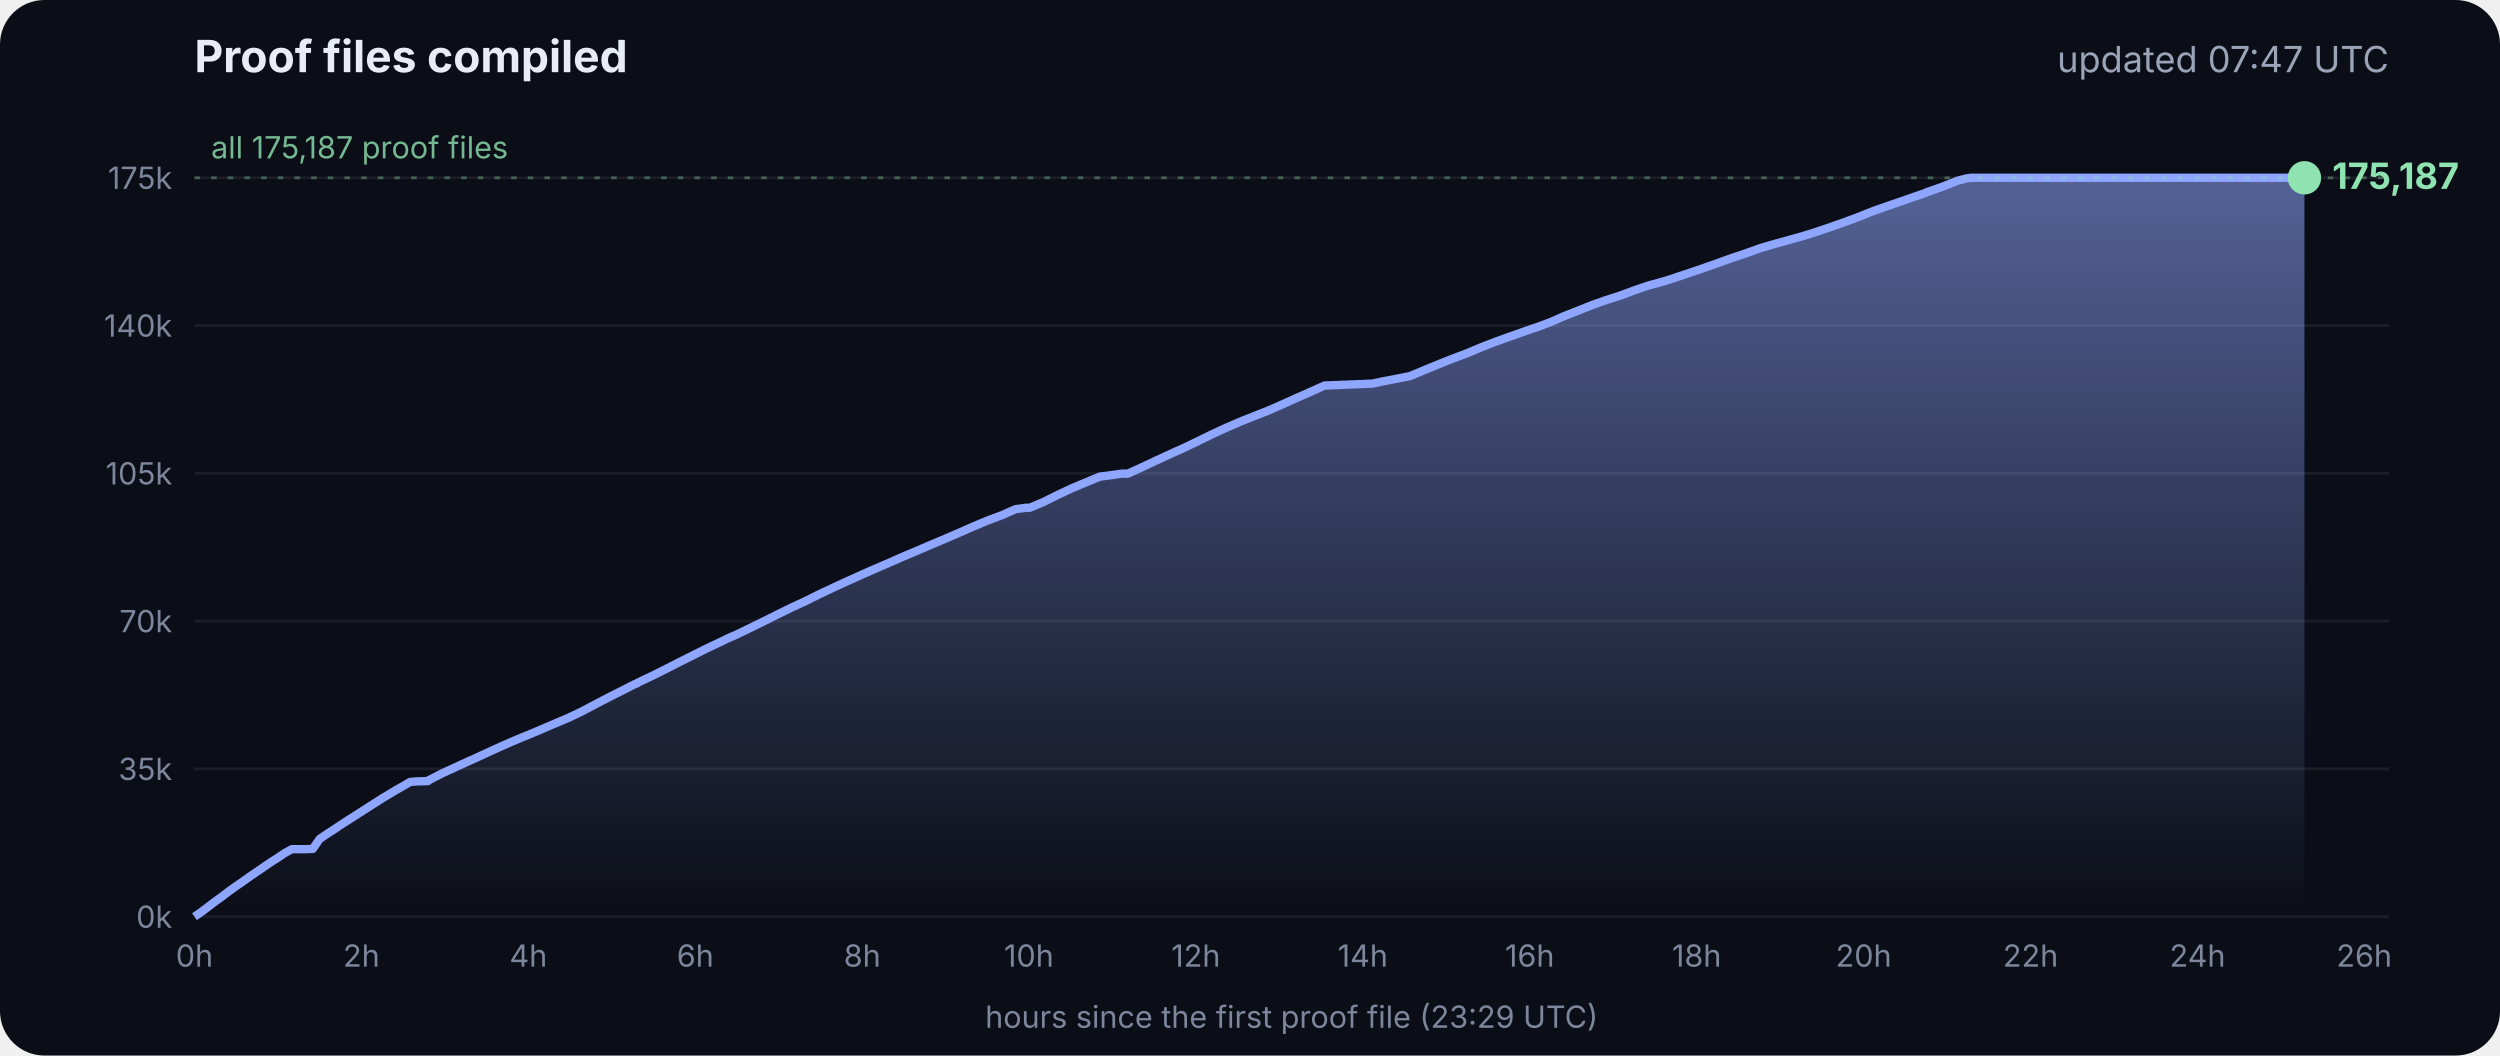
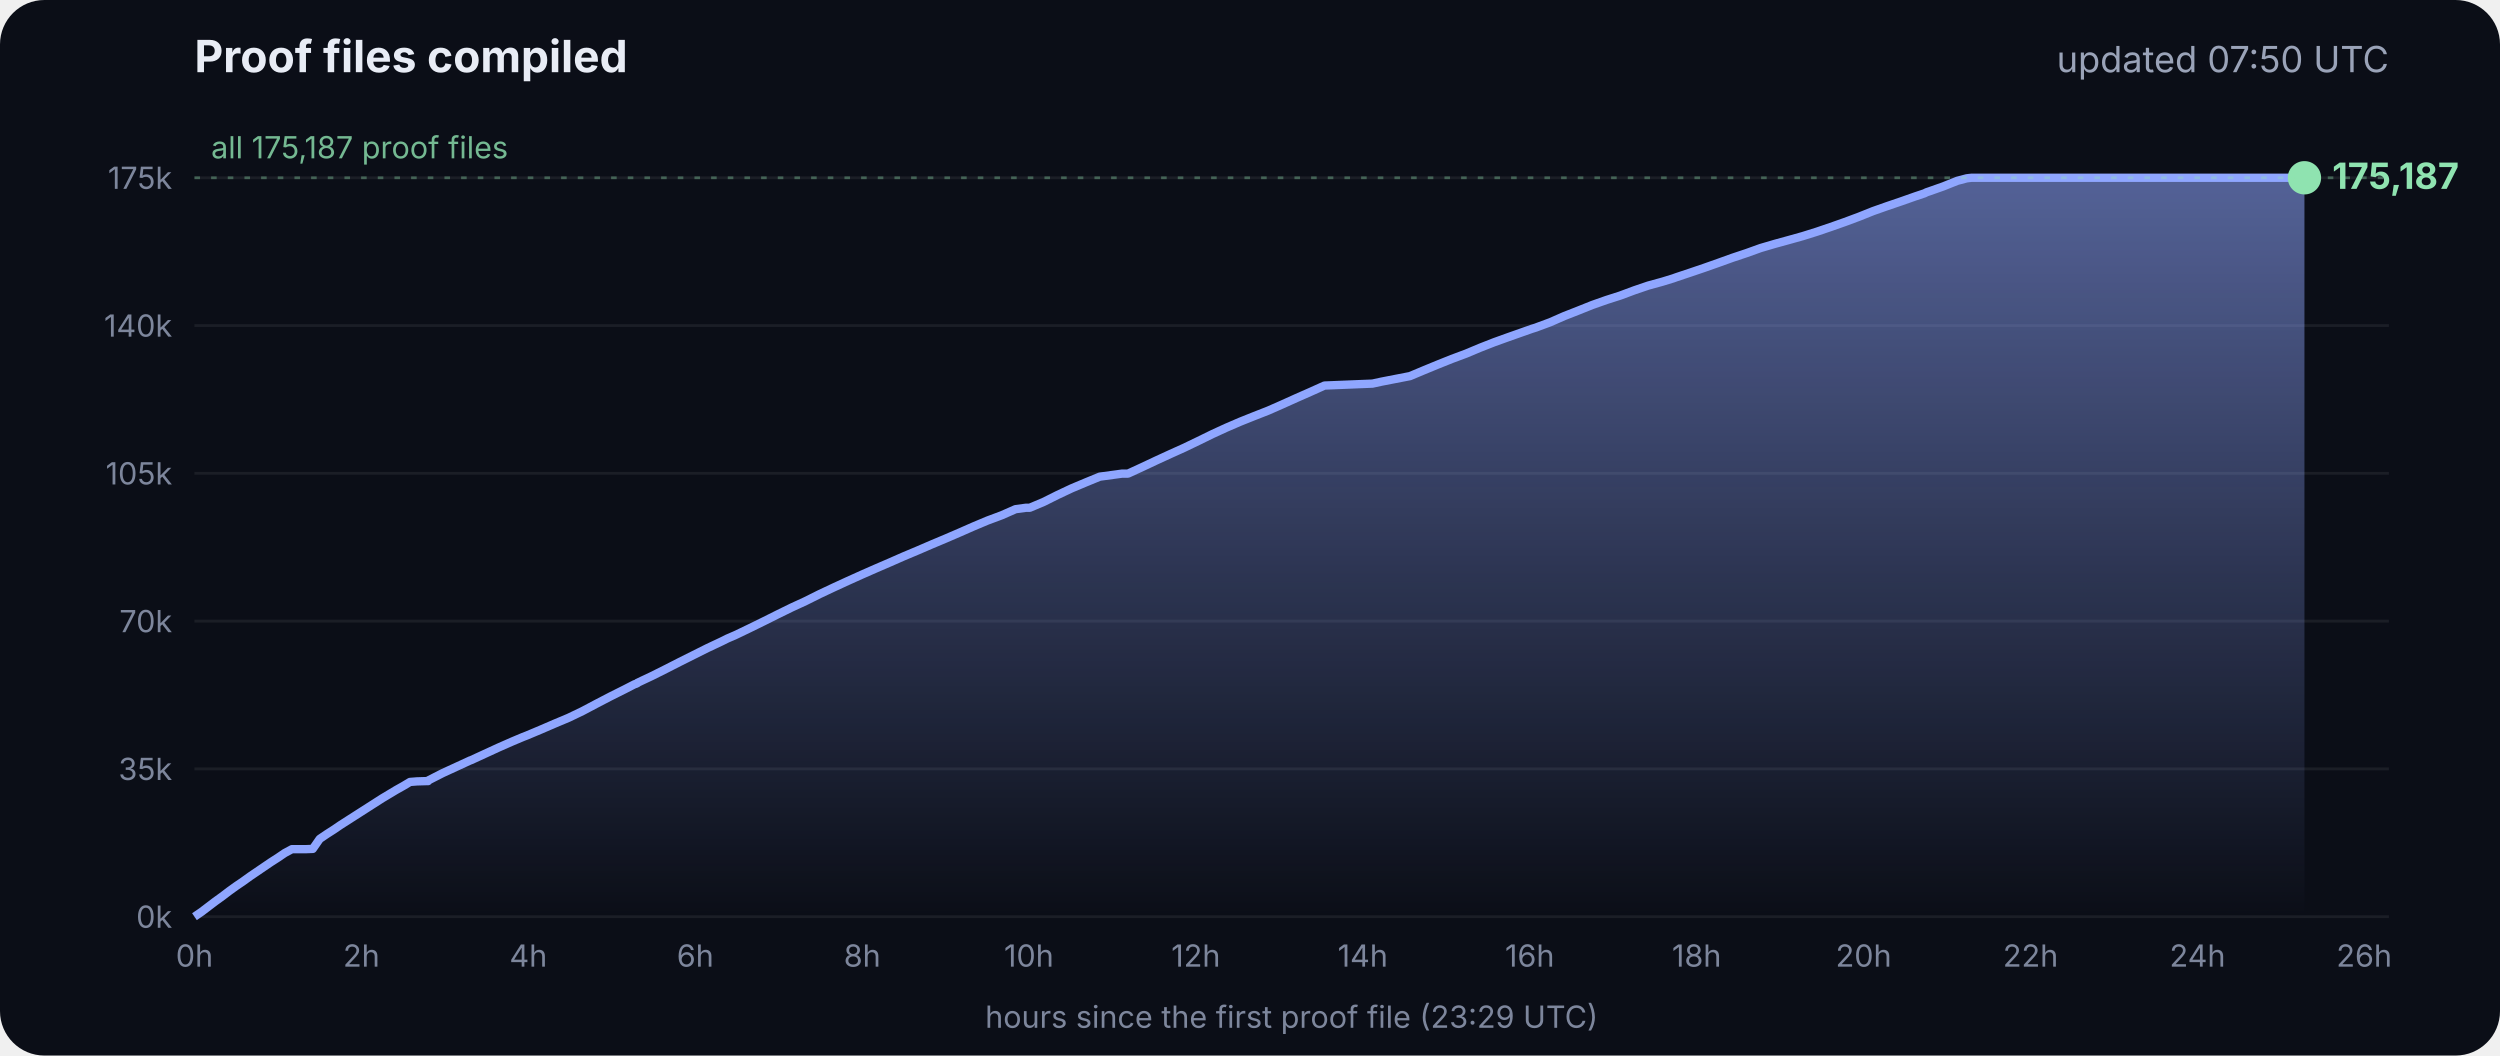
<svg xmlns="http://www.w3.org/2000/svg" viewBox="0 0 900 380" font-family="Inter, -apple-system, Segoe UI, sans-serif">
  <defs>
    <linearGradient id="g" x1="0" y1="0" x2="0" y2="1">
      <stop offset="0" stop-color="#8fa6ff" stop-opacity=".55" />
      <stop offset="1" stop-color="#8fa6ff" stop-opacity="0" />
    </linearGradient>
  </defs>
  <rect width="900" height="380" rx="16" fill="#0b0e17" />
  <text x="70" y="26" fill="#e8ecf5" font-size="16" font-weight="700">Proof files compiled</text>
-   <text x="860" y="26" fill="#9aa3b8" font-size="13" text-anchor="end">updated 07:47 UTC</text>
+   <text x="860" y="26" fill="#9aa3b8" font-size="13" text-anchor="end">updated 07:50 UTC</text>
  <line x1="70" x2="860" y1="330.0" y2="330.0" stroke="#ffffff" stroke-opacity=".07" />
  <text x="62" y="334.0" fill="#7d869c" font-size="11" text-anchor="end">0k</text>
  <line x1="70" x2="860" y1="276.8" y2="276.8" stroke="#ffffff" stroke-opacity=".07" />
  <text x="62" y="280.8" fill="#7d869c" font-size="11" text-anchor="end">35k</text>
  <line x1="70" x2="860" y1="223.6" y2="223.6" stroke="#ffffff" stroke-opacity=".07" />
  <text x="62" y="227.6" fill="#7d869c" font-size="11" text-anchor="end">70k</text>
  <line x1="70" x2="860" y1="170.4" y2="170.4" stroke="#ffffff" stroke-opacity=".07" />
  <text x="62" y="174.4" fill="#7d869c" font-size="11" text-anchor="end">105k</text>
  <line x1="70" x2="860" y1="117.2" y2="117.2" stroke="#ffffff" stroke-opacity=".07" />
  <text x="62" y="121.2" fill="#7d869c" font-size="11" text-anchor="end">140k</text>
  <line x1="70" x2="860" y1="64.0" y2="64.0" stroke="#ffffff" stroke-opacity=".07" />
  <text x="62" y="68.0" fill="#7d869c" font-size="11" text-anchor="end">175k</text>
  <text x="70.0" y="348" fill="#7d869c" font-size="11" text-anchor="middle">0h</text>
  <text x="130.1" y="348" fill="#7d869c" font-size="11" text-anchor="middle">2h</text>
  <text x="190.2" y="348" fill="#7d869c" font-size="11" text-anchor="middle">4h</text>
  <text x="250.3" y="348" fill="#7d869c" font-size="11" text-anchor="middle">6h</text>
  <text x="310.4" y="348" fill="#7d869c" font-size="11" text-anchor="middle">8h</text>
  <text x="370.4" y="348" fill="#7d869c" font-size="11" text-anchor="middle">10h</text>
  <text x="430.5" y="348" fill="#7d869c" font-size="11" text-anchor="middle">12h</text>
  <text x="490.6" y="348" fill="#7d869c" font-size="11" text-anchor="middle">14h</text>
  <text x="550.7" y="348" fill="#7d869c" font-size="11" text-anchor="middle">16h</text>
  <text x="610.8" y="348" fill="#7d869c" font-size="11" text-anchor="middle">18h</text>
  <text x="670.9" y="348" fill="#7d869c" font-size="11" text-anchor="middle">20h</text>
  <text x="731.0" y="348" fill="#7d869c" font-size="11" text-anchor="middle">22h</text>
  <text x="791.1" y="348" fill="#7d869c" font-size="11" text-anchor="middle">24h</text>
  <text x="851.1" y="348" fill="#7d869c" font-size="11" text-anchor="middle">26h</text>
  <polygon points="70.0,330.0 70.0,330.0 72.5,328.3 75.0,326.4 77.5,324.5 80.0,322.7 82.5,320.8 85.0,319.0 87.5,317.3 90.0,315.5 92.5,313.8 95.0,312.1 97.5,310.4 100.0,308.8 102.5,307.1 105.1,305.7 107.6,305.7 110.1,305.7 112.6,305.6 115.1,302.0 117.6,300.3 120.1,298.7 122.6,297.0 125.1,295.4 127.6,293.8 130.1,292.2 132.6,290.6 135.1,289.0 137.6,287.4 140.1,285.9 142.6,284.4 145.1,283.0 147.6,281.5 150.1,281.3 153.5,281.2 153.7,281.2 154.1,281.2 154.3,280.9 159.4,278.3 164.4,276.0 169.4,273.7 169.5,273.7 174.5,271.4 179.5,269.1 184.5,266.9 188.3,265.3 189.6,264.8 194.6,262.7 199.7,260.5 204.7,258.4 209.7,256.0 214.8,253.3 219.8,250.7 224.8,248.2 228.5,246.3 228.9,246.2 229.5,245.9 229.5,245.8 234.6,243.4 239.6,240.9 244.7,238.3 249.7,235.8 254.7,233.3 259.8,230.9 261.8,229.9 264.8,228.6 269.8,226.2 274.9,223.7 279.9,221.2 285.0,218.7 290.0,216.4 295.0,213.9 300.1,211.5 305.1,209.2 310.2,206.9 315.2,204.7 320.3,202.5 325.3,200.3 330.3,198.2 335.4,196.0 340.4,193.9 345.5,191.7 350.5,189.5 355.5,187.4 360.6,185.5 365.6,183.3 369.3,182.8 370.7,182.8 375.7,180.7 380.7,178.2 385.8,175.8 390.8,173.7 395.9,171.6 404.0,170.5 406.1,170.5 411.1,168.2 416.2,165.8 421.2,163.5 426.3,161.2 431.3,158.8 436.4,156.3 441.4,154.0 446.5,151.8 451.5,149.8 456.6,147.8 461.6,145.6 466.7,143.3 471.7,141.1 476.8,138.8 494.1,138.1 497.3,137.4 507.6,135.4 512.6,133.3 517.7,131.2 522.7,129.2 527.8,127.3 532.8,125.2 537.9,123.2 542.9,121.4 548.0,119.6 551.4,118.4 553.0,117.9 553.5,117.7 558.1,116.0 563.1,113.8 568.2,111.8 573.2,109.8 578.3,108.0 583.3,106.4 588.4,104.5 593.4,102.8 598.5,101.4 602.4,100.2 603.5,99.8 608.6,98.1 613.6,96.4 618.7,94.6 623.7,92.8 628.8,91.1 633.8,89.3 635.5,88.8 638.9,87.8 644.0,86.4 649.0,85.0 654.1,83.4 659.1,81.7 664.2,79.9 669.3,78.0 674.3,76.0 679.4,74.2 684.4,72.5 689.5,70.7 692.8,69.6 693.6,69.2 694.5,68.9 699.6,67.1 704.6,65.1 708.0,64.2 708.8,64.1 709.7,64.0 713.4,64.0 715.2,64.0 718.5,64.0 723.5,64.0 728.6,64.0 733.7,64.0 738.7,64.0 743.7,64.0 748.8,64.0 753.9,64.0 758.9,64.0 764.0,64.0 769.0,64.0 774.1,64.0 779.1,64.0 784.2,64.0 789.2,64.0 794.3,64.0 797.0,64.0 798.2,64.0 799.3,64.0 804.4,64.0 809.4,64.0 814.5,64.0 818.9,64.0 819.1,64.0 819.5,64.0 822.0,64.0 824.6,64.0 826.0,64.0 826.0,64.0 826.4,64.0 828.9,64.0 829.2,64.0 829.6,64.0 829.6,330.0" fill="url(#g)" />
  <polyline points="70.0,330.0 72.5,328.3 75.0,326.4 77.5,324.5 80.0,322.7 82.5,320.8 85.0,319.0 87.5,317.3 90.0,315.5 92.5,313.8 95.0,312.1 97.5,310.4 100.0,308.8 102.5,307.1 105.1,305.7 107.6,305.7 110.1,305.7 112.6,305.6 115.1,302.0 117.6,300.3 120.1,298.7 122.6,297.0 125.1,295.4 127.6,293.8 130.1,292.2 132.6,290.6 135.1,289.0 137.6,287.4 140.1,285.9 142.6,284.4 145.1,283.0 147.6,281.5 150.1,281.3 153.5,281.2 153.7,281.2 154.1,281.2 154.3,280.9 159.4,278.3 164.4,276.0 169.4,273.7 169.5,273.7 174.5,271.4 179.5,269.1 184.5,266.9 188.3,265.3 189.6,264.8 194.6,262.7 199.7,260.5 204.7,258.4 209.7,256.0 214.8,253.3 219.8,250.7 224.8,248.2 228.5,246.3 228.9,246.2 229.5,245.9 229.5,245.8 234.6,243.4 239.6,240.9 244.7,238.3 249.7,235.8 254.7,233.3 259.8,230.9 261.8,229.9 264.8,228.6 269.8,226.2 274.9,223.7 279.9,221.2 285.0,218.7 290.0,216.4 295.0,213.9 300.1,211.5 305.1,209.2 310.2,206.9 315.2,204.7 320.3,202.5 325.3,200.3 330.3,198.2 335.4,196.0 340.4,193.9 345.5,191.7 350.5,189.5 355.5,187.4 360.6,185.5 365.6,183.3 369.3,182.8 370.7,182.8 375.7,180.7 380.7,178.2 385.8,175.8 390.8,173.7 395.9,171.6 404.0,170.5 406.1,170.5 411.1,168.2 416.2,165.8 421.2,163.5 426.3,161.2 431.3,158.8 436.4,156.3 441.4,154.0 446.5,151.8 451.5,149.8 456.6,147.8 461.6,145.6 466.7,143.3 471.7,141.1 476.8,138.8 494.1,138.1 497.3,137.4 507.6,135.4 512.6,133.3 517.7,131.2 522.7,129.2 527.8,127.3 532.8,125.2 537.9,123.2 542.9,121.4 548.0,119.6 551.4,118.4 553.0,117.9 553.5,117.7 558.1,116.0 563.1,113.8 568.2,111.8 573.2,109.8 578.3,108.0 583.3,106.4 588.4,104.5 593.4,102.8 598.5,101.4 602.4,100.2 603.5,99.8 608.6,98.1 613.6,96.4 618.7,94.6 623.7,92.8 628.8,91.1 633.8,89.3 635.5,88.8 638.9,87.8 644.0,86.4 649.0,85.0 654.1,83.4 659.1,81.7 664.2,79.9 669.3,78.0 674.3,76.0 679.4,74.2 684.4,72.5 689.5,70.7 692.8,69.6 693.6,69.2 694.5,68.9 699.6,67.1 704.6,65.1 708.0,64.2 708.8,64.1 709.7,64.0 713.4,64.0 715.2,64.0 718.5,64.0 723.5,64.0 728.6,64.0 733.7,64.0 738.7,64.0 743.7,64.0 748.8,64.0 753.9,64.0 758.9,64.0 764.0,64.0 769.0,64.0 774.1,64.0 779.1,64.0 784.2,64.0 789.2,64.0 794.3,64.0 797.0,64.0 798.2,64.0 799.3,64.0 804.4,64.0 809.4,64.0 814.5,64.0 818.9,64.0 819.1,64.0 819.5,64.0 822.0,64.0 824.6,64.0 826.0,64.0 826.0,64.0 826.4,64.0 828.9,64.0 829.2,64.0 829.6,64.0" fill="none" stroke="#8fa6ff" stroke-width="3" stroke-linejoin="round" />
  <circle cx="829.6" cy="64.0" r="6" fill="#8fe3b0" />
  <text x="839.6" y="68.0" fill="#8fe3b0" font-size="13" font-weight="700">175,187</text>
  <line x1="70" x2="860" y1="64.0" y2="64.0" stroke="#8fe3b0" stroke-opacity=".35" stroke-dasharray="2 4" />
  <text x="76" y="57.0" fill="#8fe3b0" fill-opacity=".8" font-size="11">all 175,187 proof files</text>
  <text x="465" y="370" fill="#7d869c" font-size="11" text-anchor="middle">hours since the first proof file (23:29 UTC)</text>
</svg>
